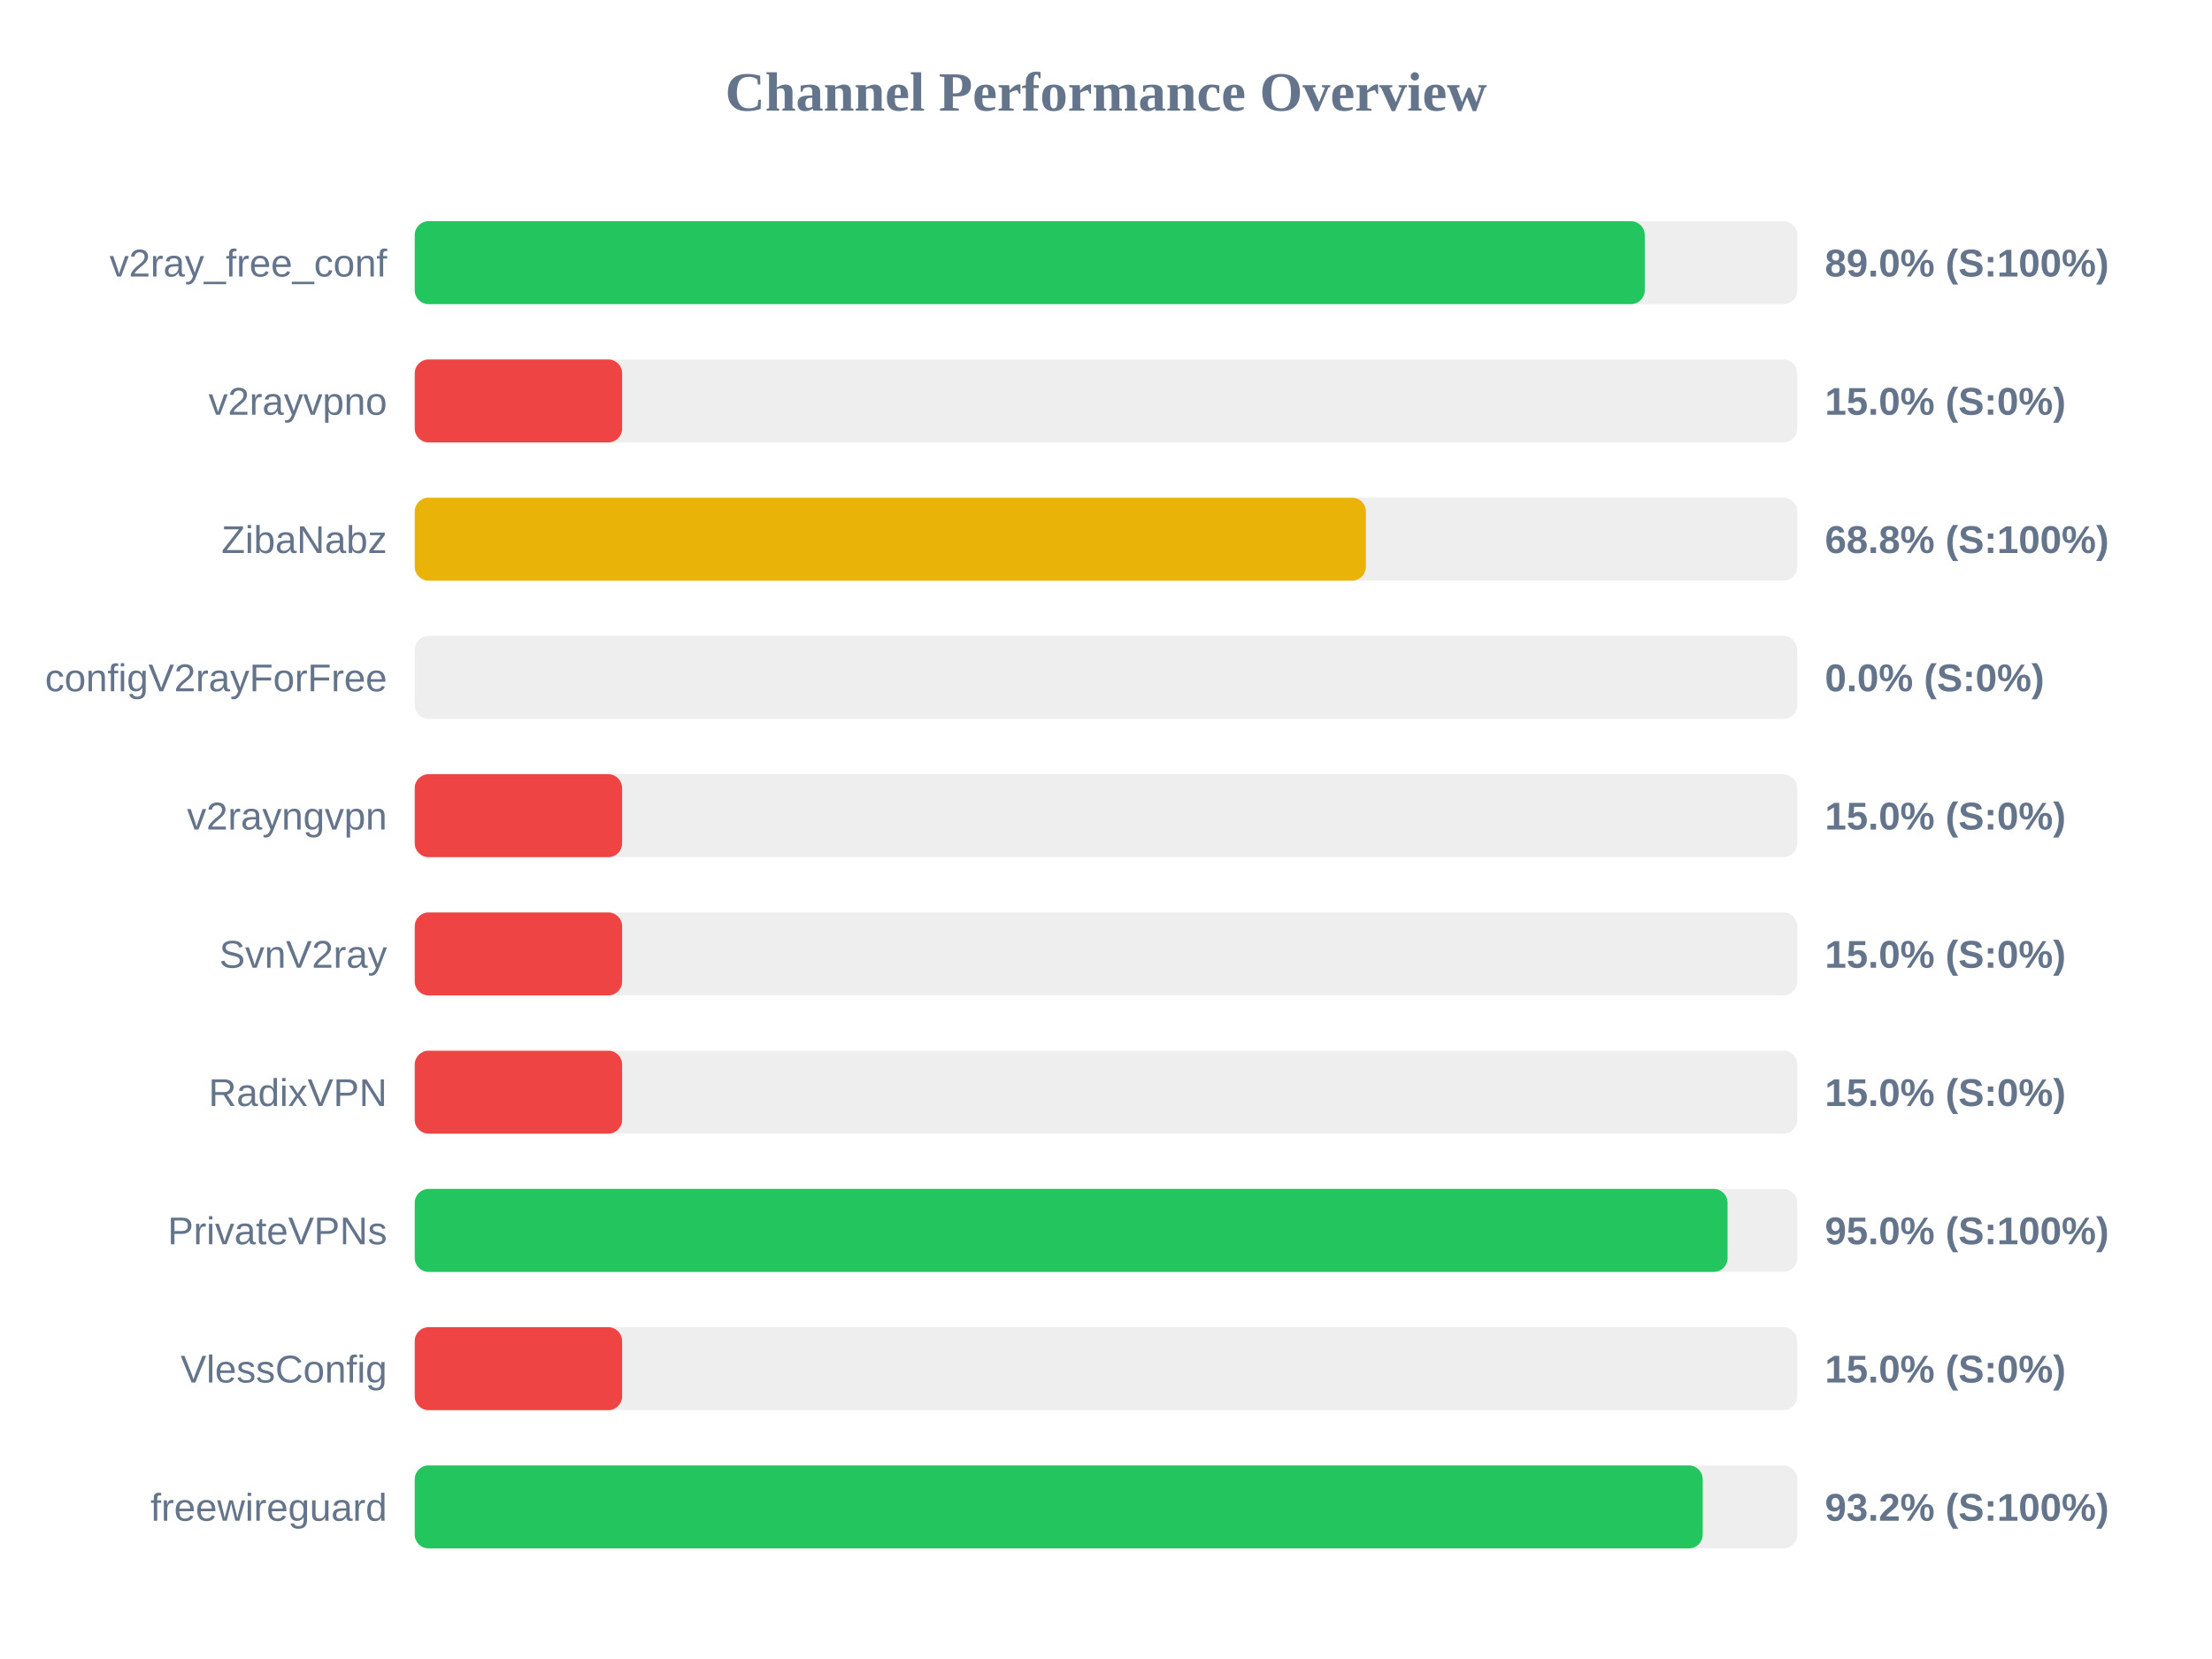
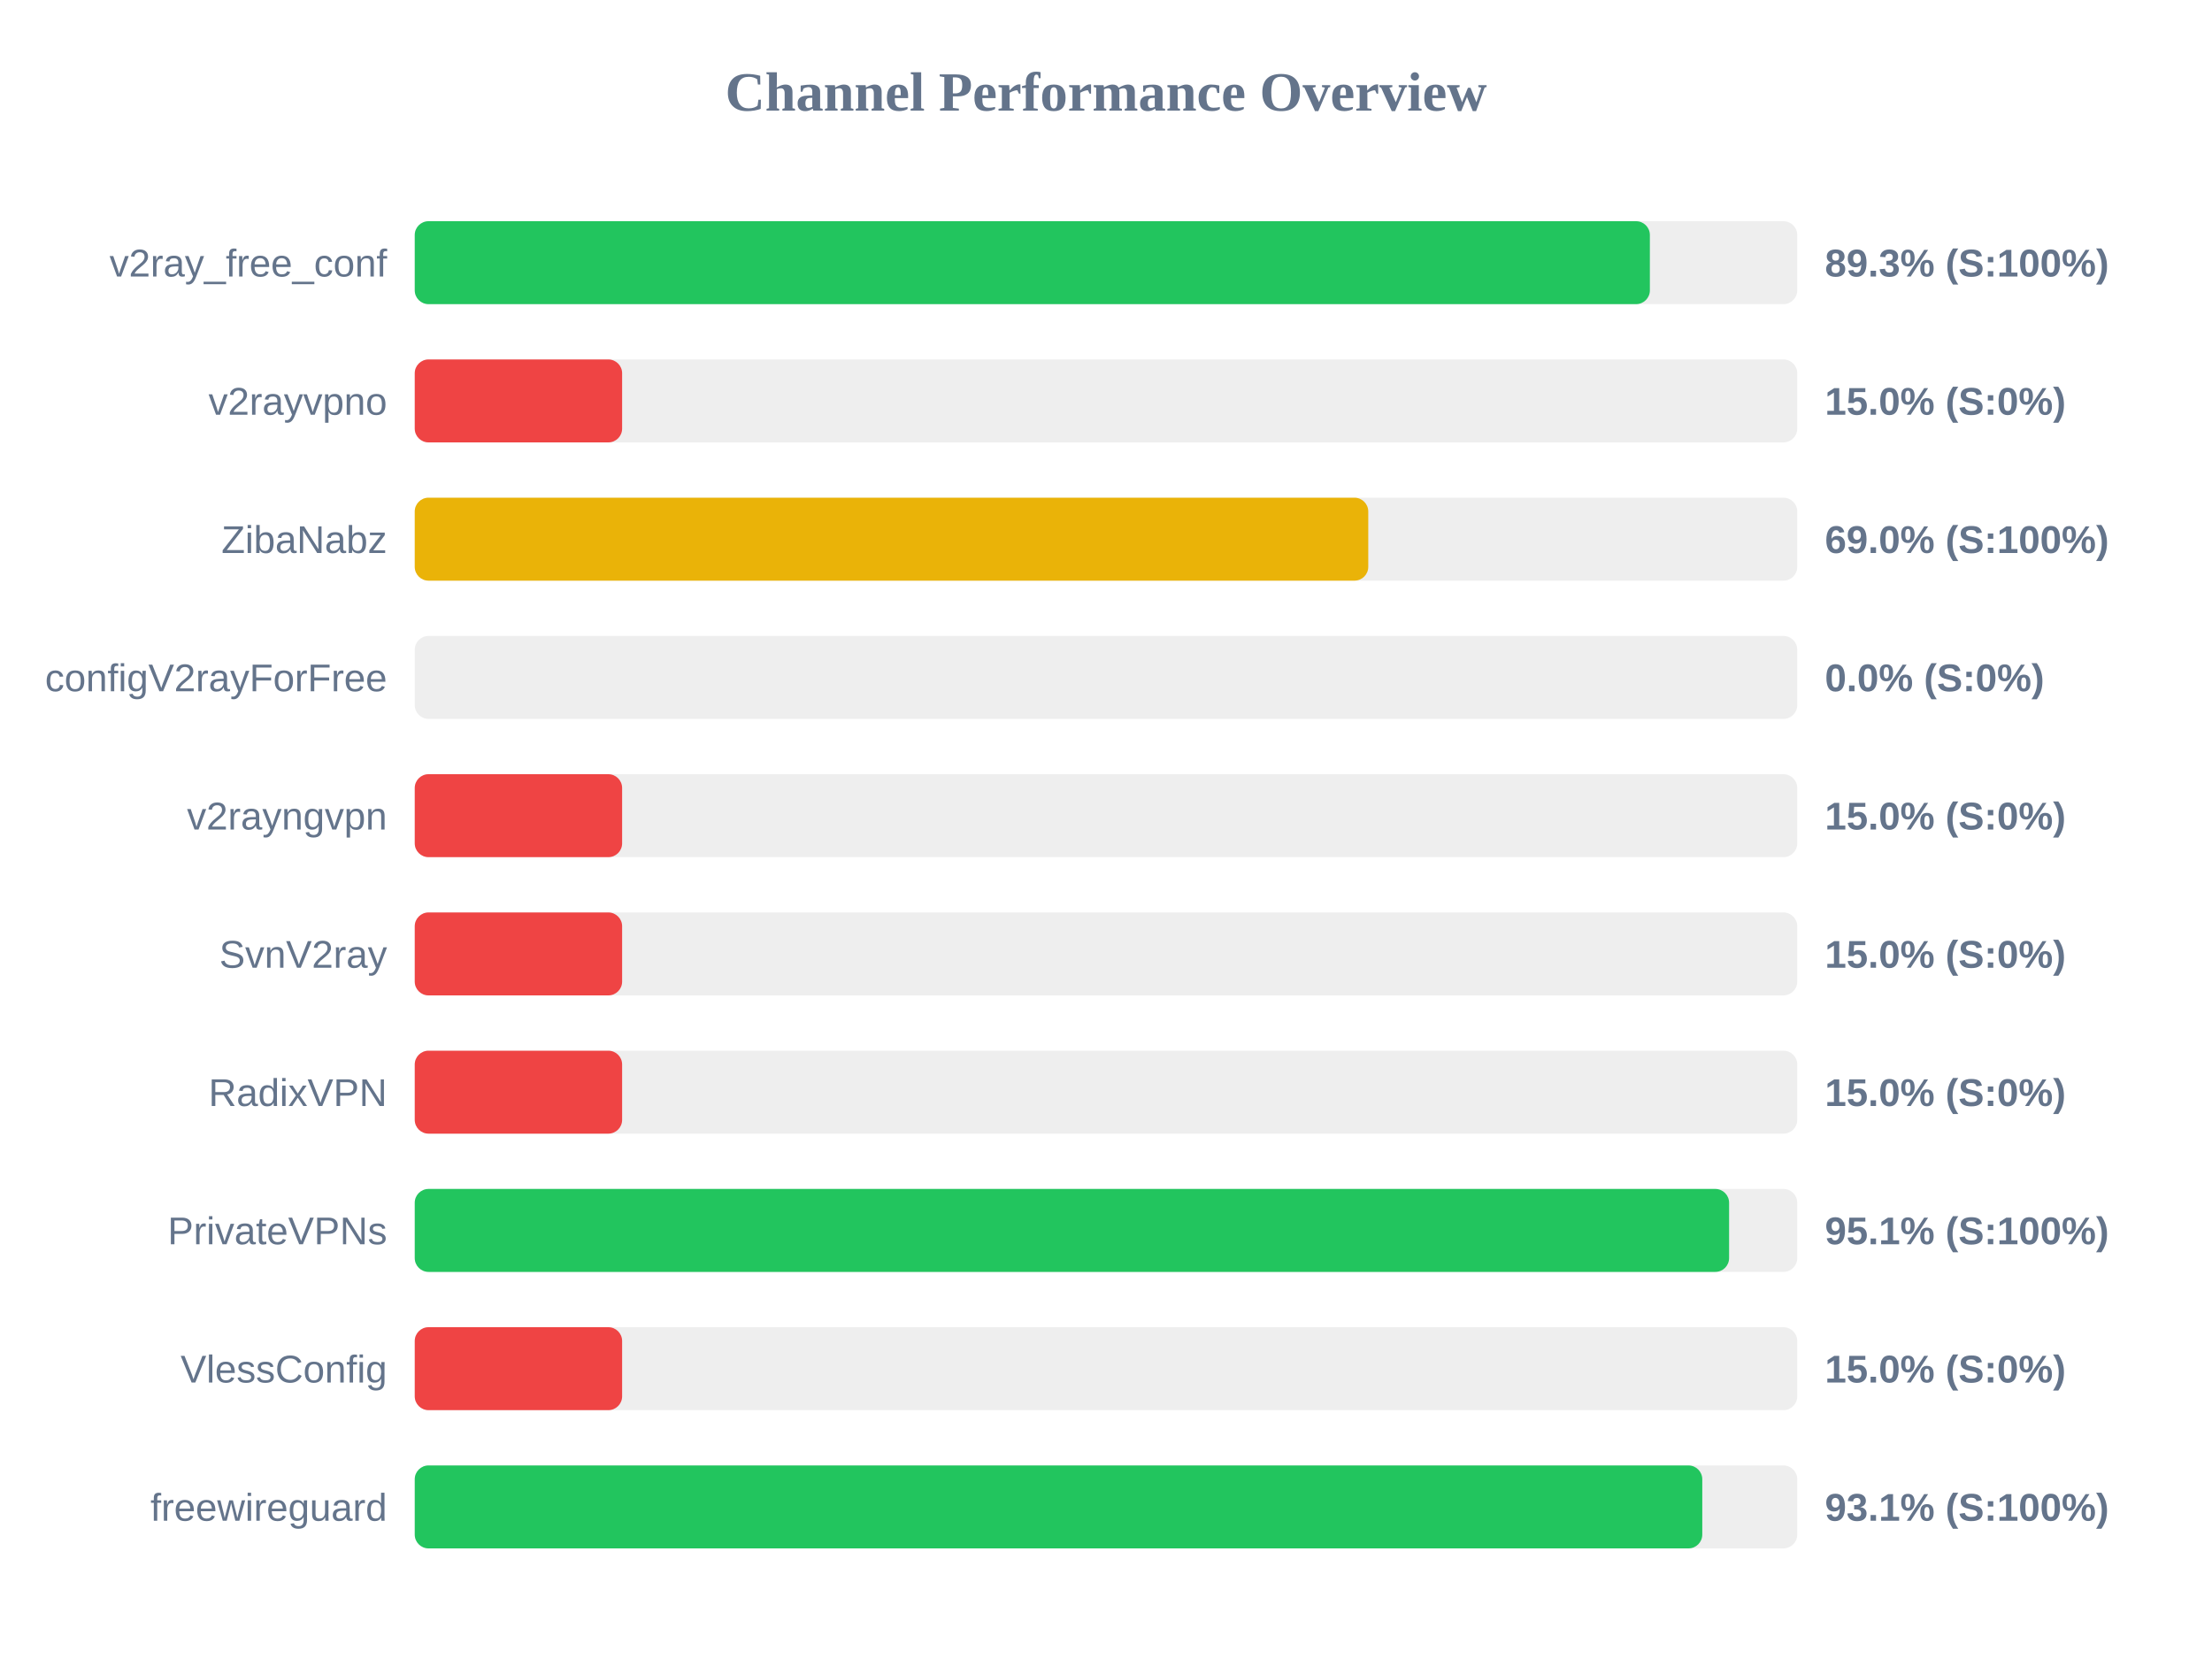
<svg xmlns="http://www.w3.org/2000/svg" width="800" height="600" version="1.1">
  <style>
        .row { font: 14px Arial; fill: #64748b; }
        .score { font: bold 14px Arial; fill: #64748b; }
    </style>
  <text x="400" y="40" text-anchor="middle" font-size="20px" font-weight="bold" fill="#64748b">Channel Performance Overview</text>
  <rect x="150" y="80" width="500" height="30" fill="#eee" rx="5" />
-   <rect x="150" y="80" width="444.85" height="30" fill="#22c55e" rx="5" />
+   <rect x="150" y="80" width="446.7" height="30" fill="#22c55e" rx="5" />
  <text x="140" y="100" text-anchor="end" class="row">v2ray_free_conf</text>
-   <text x="660" y="100" text-anchor="start" class="score">89.0% (S:100%)</text>
+   <text x="660" y="100" text-anchor="start" class="score">89.3% (S:100%)</text>
  <rect x="150" y="130" width="500" height="30" fill="#eee" rx="5" />
  <rect x="150" y="130" width="75.0" height="30" fill="#ef4444" rx="5" />
  <text x="140" y="150" text-anchor="end" class="row">v2rayvpno</text>
  <text x="660" y="150" text-anchor="start" class="score">15.0% (S:0%)</text>
  <rect x="150" y="180" width="500" height="30" fill="#eee" rx="5" />
-   <rect x="150" y="180" width="344.0" height="30" fill="#eab308" rx="5" />
+   <rect x="150" y="180" width="344.85" height="30" fill="#eab308" rx="5" />
  <text x="140" y="200" text-anchor="end" class="row">ZibaNabz</text>
-   <text x="660" y="200" text-anchor="start" class="score">68.8% (S:100%)</text>
+   <text x="660" y="200" text-anchor="start" class="score">69.0% (S:100%)</text>
  <rect x="150" y="230" width="500" height="30" fill="#eee" rx="5" />
  <rect x="150" y="230" width="0.0" height="30" fill="#ef4444" rx="5" />
  <text x="140" y="250" text-anchor="end" class="row">configV2rayForFree</text>
  <text x="660" y="250" text-anchor="start" class="score">0.0% (S:0%)</text>
  <rect x="150" y="280" width="500" height="30" fill="#eee" rx="5" />
  <rect x="150" y="280" width="75.0" height="30" fill="#ef4444" rx="5" />
  <text x="140" y="300" text-anchor="end" class="row">v2rayngvpn</text>
  <text x="660" y="300" text-anchor="start" class="score">15.0% (S:0%)</text>
  <rect x="150" y="330" width="500" height="30" fill="#eee" rx="5" />
  <rect x="150" y="330" width="75.0" height="30" fill="#ef4444" rx="5" />
  <text x="140" y="350" text-anchor="end" class="row">SvnV2ray</text>
  <text x="660" y="350" text-anchor="start" class="score">15.0% (S:0%)</text>
  <rect x="150" y="380" width="500" height="30" fill="#eee" rx="5" />
  <rect x="150" y="380" width="75.0" height="30" fill="#ef4444" rx="5" />
  <text x="140" y="400" text-anchor="end" class="row">RadixVPN</text>
  <text x="660" y="400" text-anchor="start" class="score">15.0% (S:0%)</text>
  <rect x="150" y="430" width="500" height="30" fill="#eee" rx="5" />
-   <rect x="150" y="430" width="474.8" height="30" fill="#22c55e" rx="5" />
+   <rect x="150" y="430" width="475.35" height="30" fill="#22c55e" rx="5" />
  <text x="140" y="450" text-anchor="end" class="row">PrivateVPNs</text>
-   <text x="660" y="450" text-anchor="start" class="score">95.0% (S:100%)</text>
+   <text x="660" y="450" text-anchor="start" class="score">95.1% (S:100%)</text>
  <rect x="150" y="480" width="500" height="30" fill="#eee" rx="5" />
  <rect x="150" y="480" width="75.0" height="30" fill="#ef4444" rx="5" />
  <text x="140" y="500" text-anchor="end" class="row">VlessConfig</text>
  <text x="660" y="500" text-anchor="start" class="score">15.0% (S:0%)</text>
  <rect x="150" y="530" width="500" height="30" fill="#eee" rx="5" />
-   <rect x="150" y="530" width="465.8" height="30" fill="#22c55e" rx="5" />
+   <rect x="150" y="530" width="465.65" height="30" fill="#22c55e" rx="5" />
  <text x="140" y="550" text-anchor="end" class="row">freewireguard</text>
-   <text x="660" y="550" text-anchor="start" class="score">93.2% (S:100%)</text>
+   <text x="660" y="550" text-anchor="start" class="score">93.1% (S:100%)</text>
</svg>
